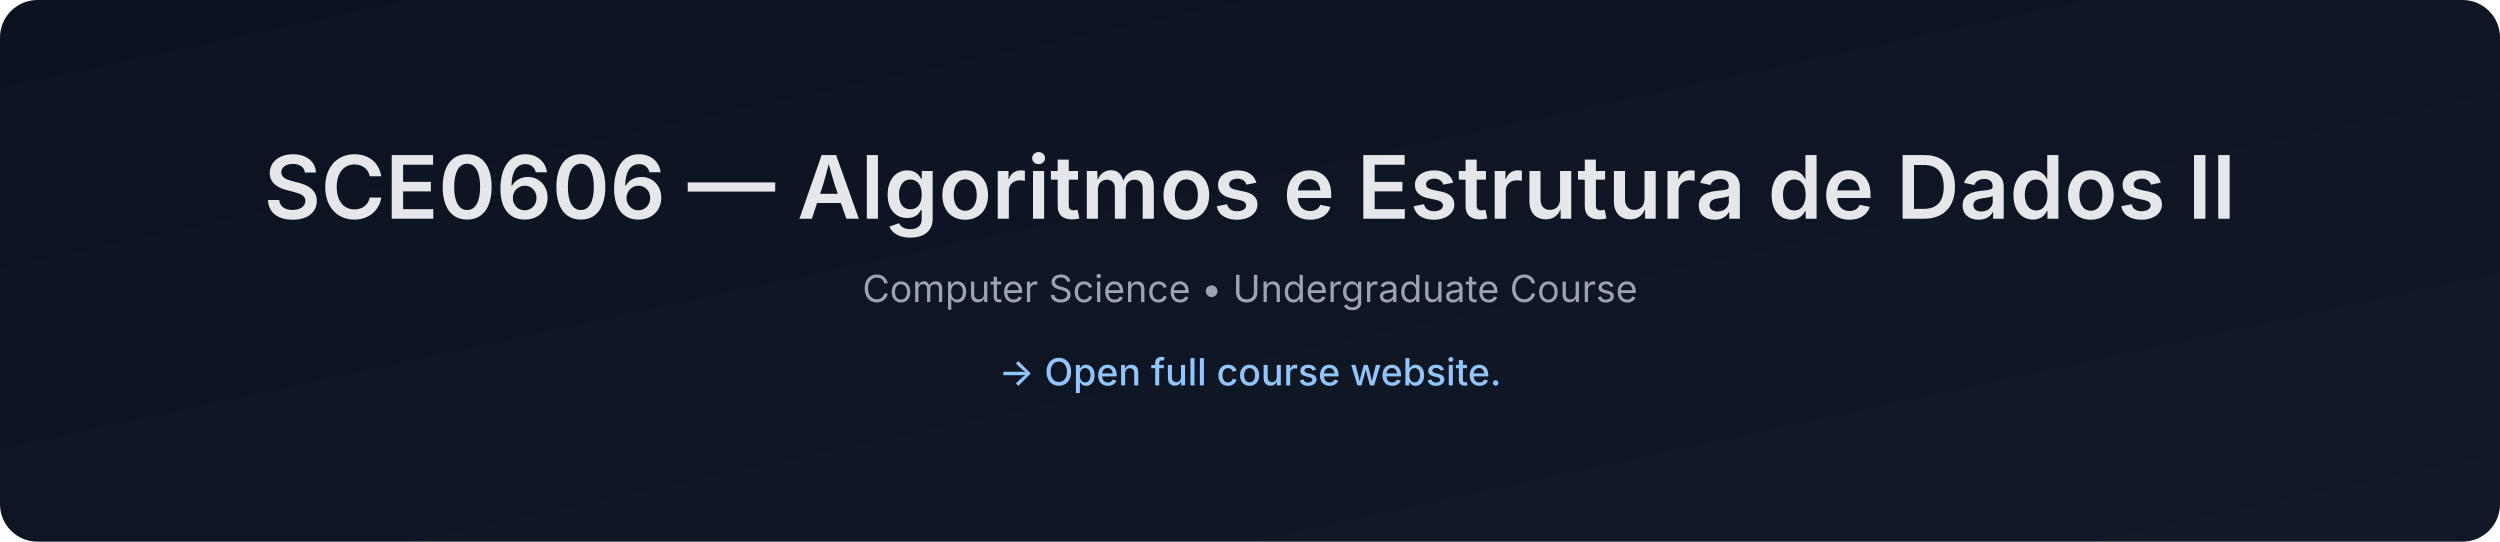
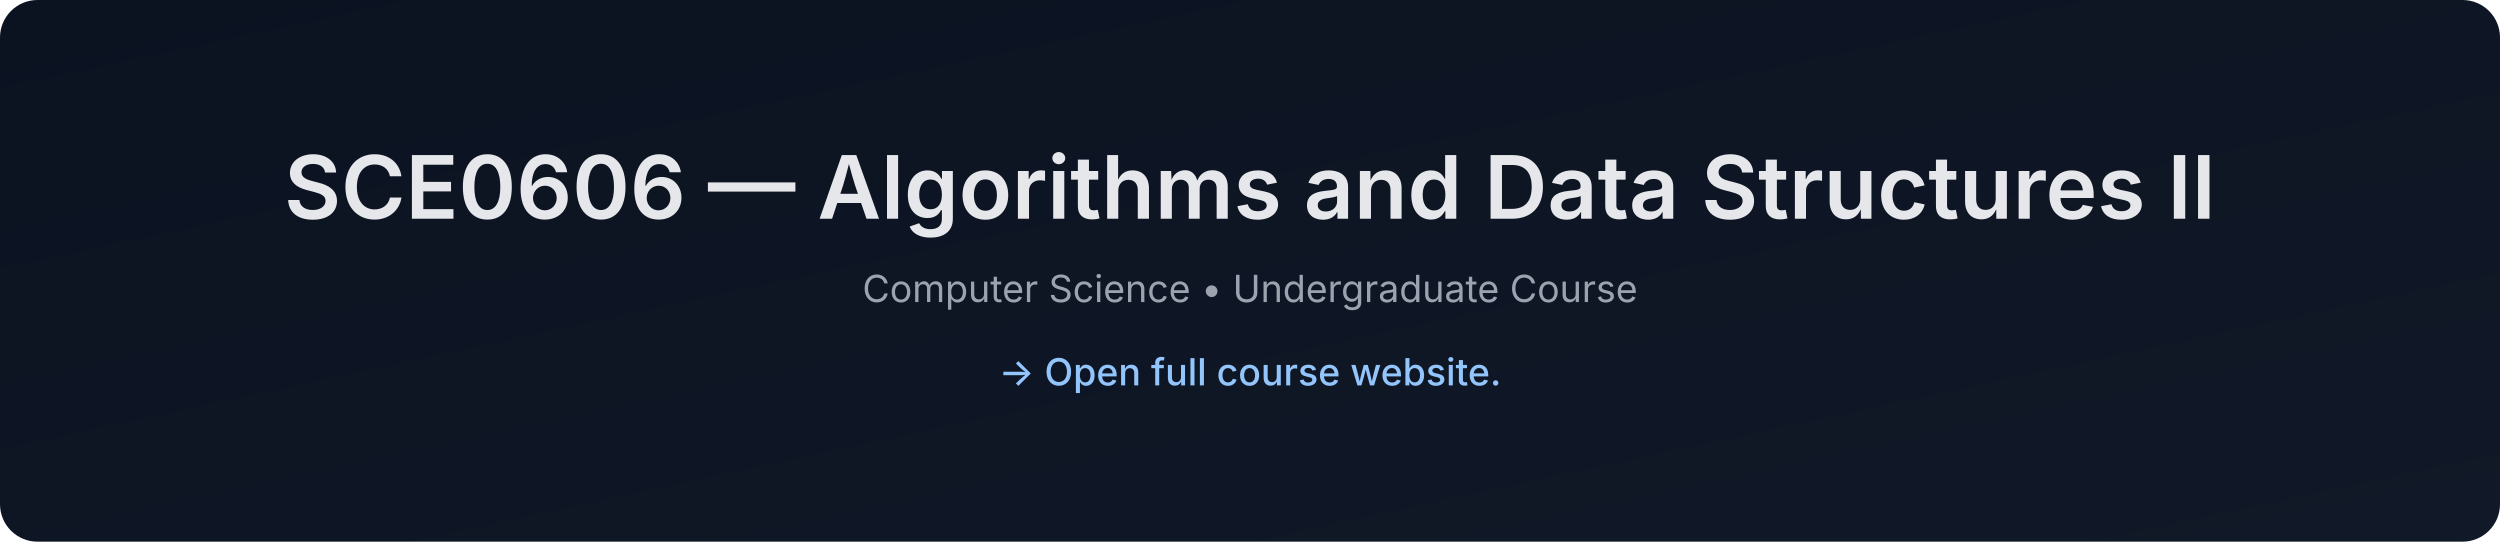
- <svg xmlns="http://www.w3.org/2000/svg" data-build="2026-01-08T01:40:06.923089Z" width="1200" height="260" viewBox="0 0 1200 260">
+ <svg xmlns="http://www.w3.org/2000/svg" data-build="2026-02-03T01:40:09.772435Z" width="1200" height="260" viewBox="0 0 1200 260">
  <defs>
    <linearGradient id="g" x1="0" x2="1" y1="0" y2="1">
      <stop offset="0%" stop-color="#0b1220" />
      <stop offset="100%" stop-color="#111827" />
    </linearGradient>
  </defs>
  <rect width="1200" height="260" rx="18" fill="url(#g)" />
  <text x="50%" y="105" text-anchor="middle" font-size="42" fill="#e5e7eb" font-family="Inter, Arial, sans-serif" font-weight="600">
-     SCE0606 — Algoritmos e Estrutura de Dados II
+     SCE0606 — Algorithms and Data Structures II
  </text>
  <text x="50%" y="145" text-anchor="middle" font-size="18" fill="#9ca3af" font-family="Inter, Arial, sans-serif">
    Computer Science • Undergraduate Course
  </text>
  <text x="50%" y="185" text-anchor="middle" font-size="18" fill="#93c5fd" font-family="Inter, Arial, sans-serif" font-weight="500">
    → Open full course website.
  </text>
</svg>
